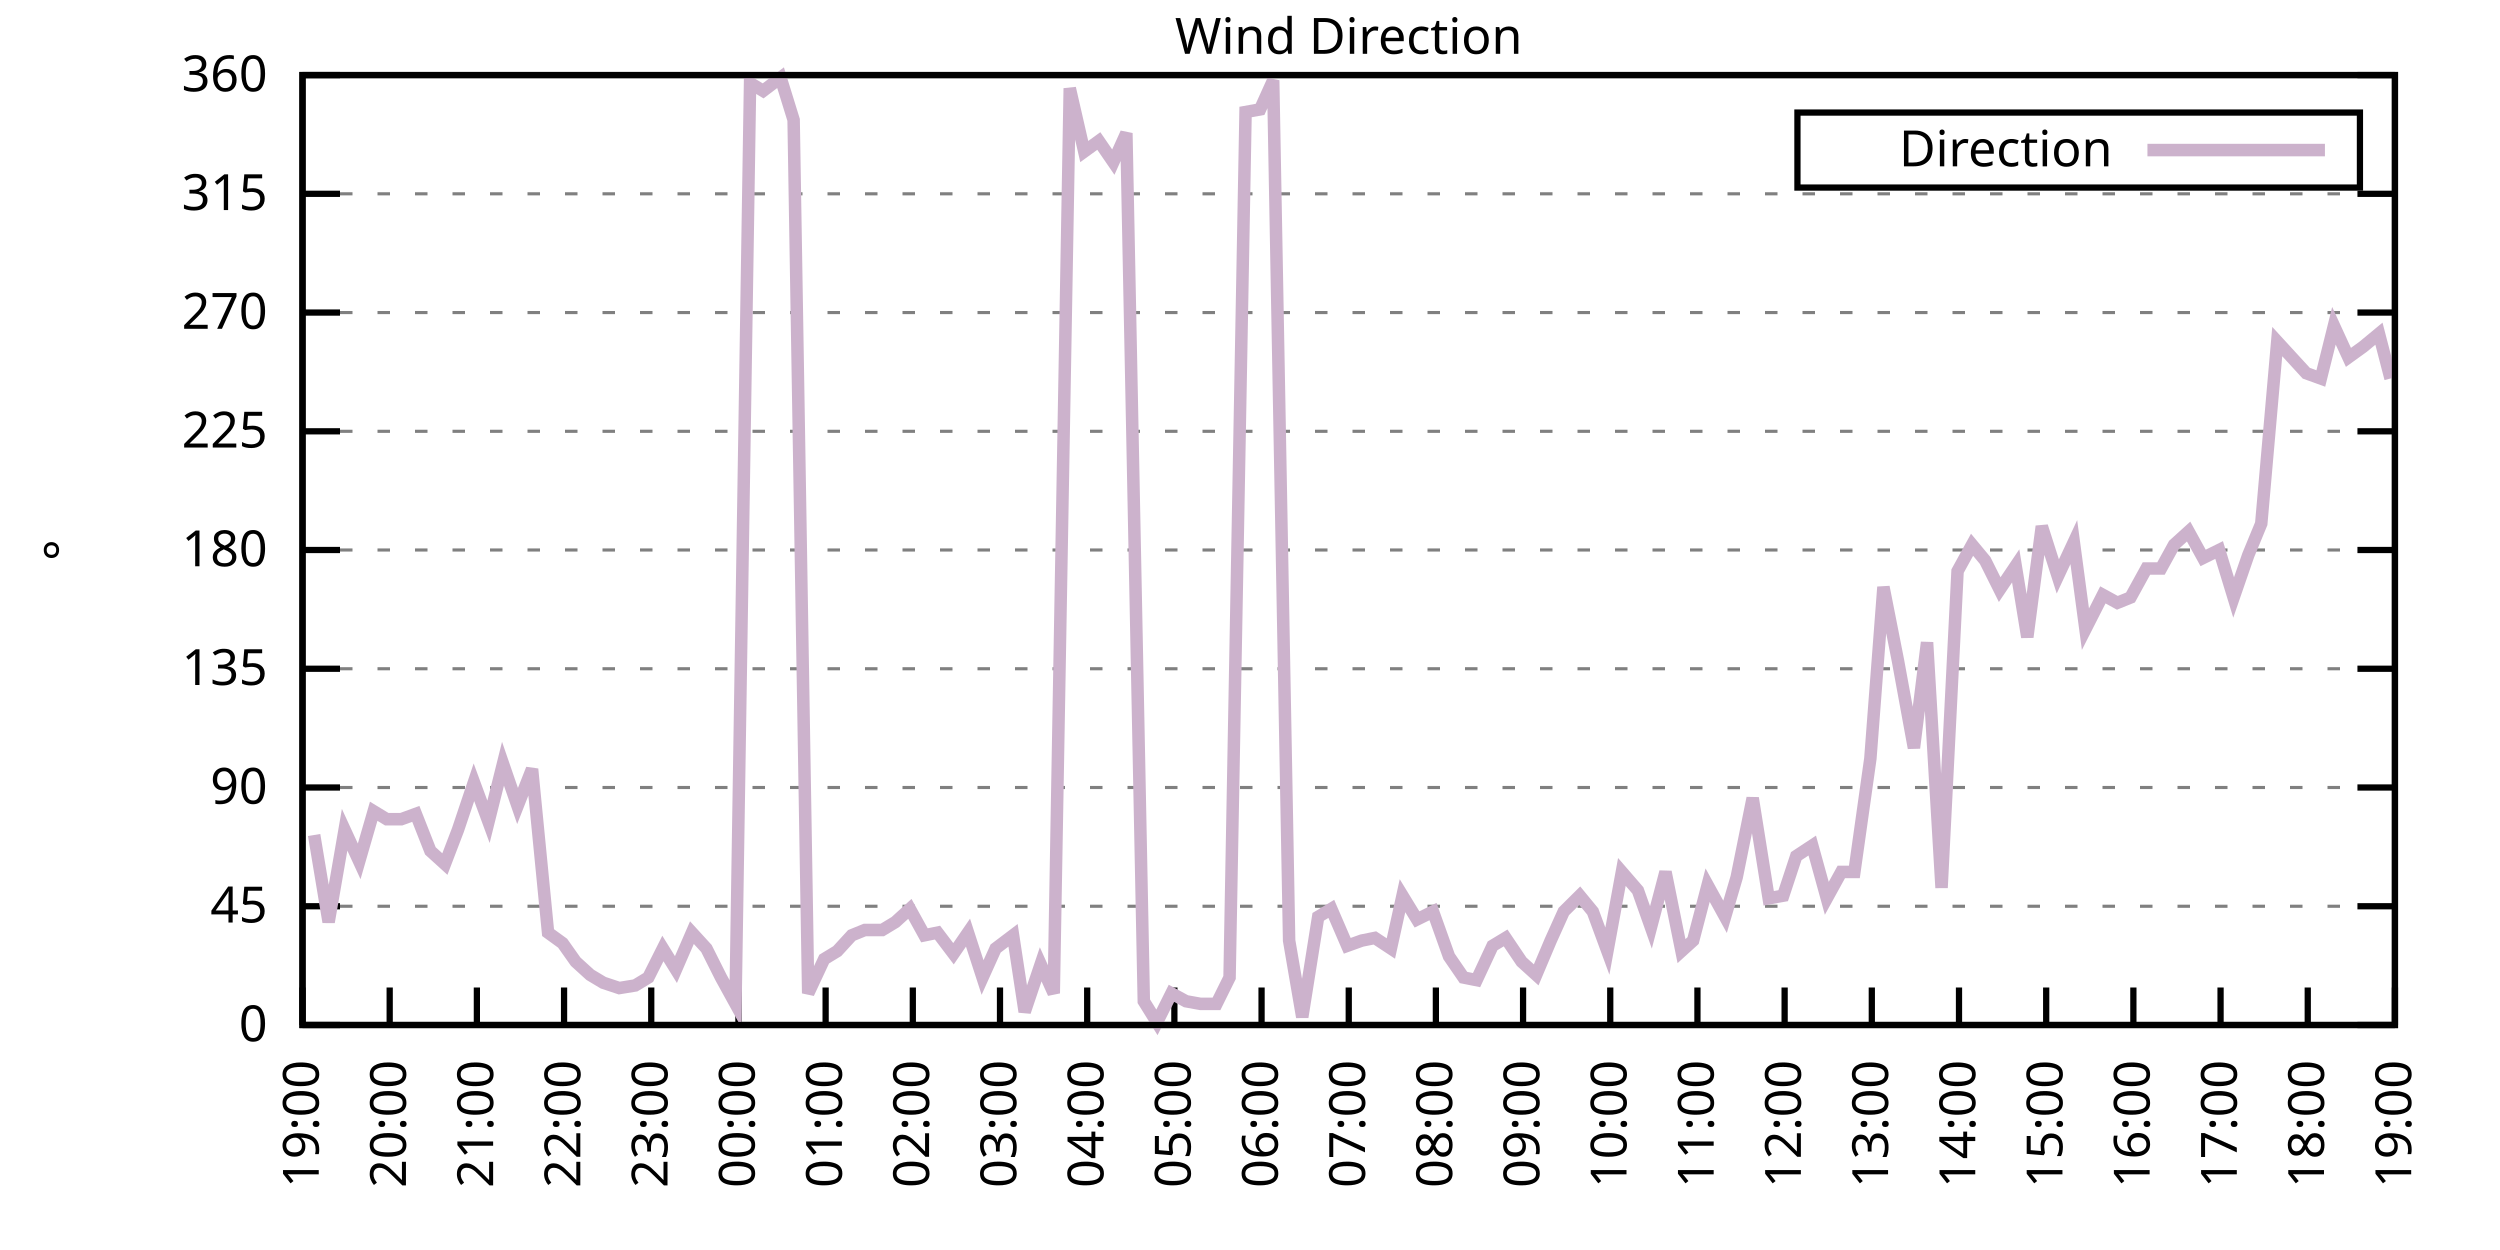
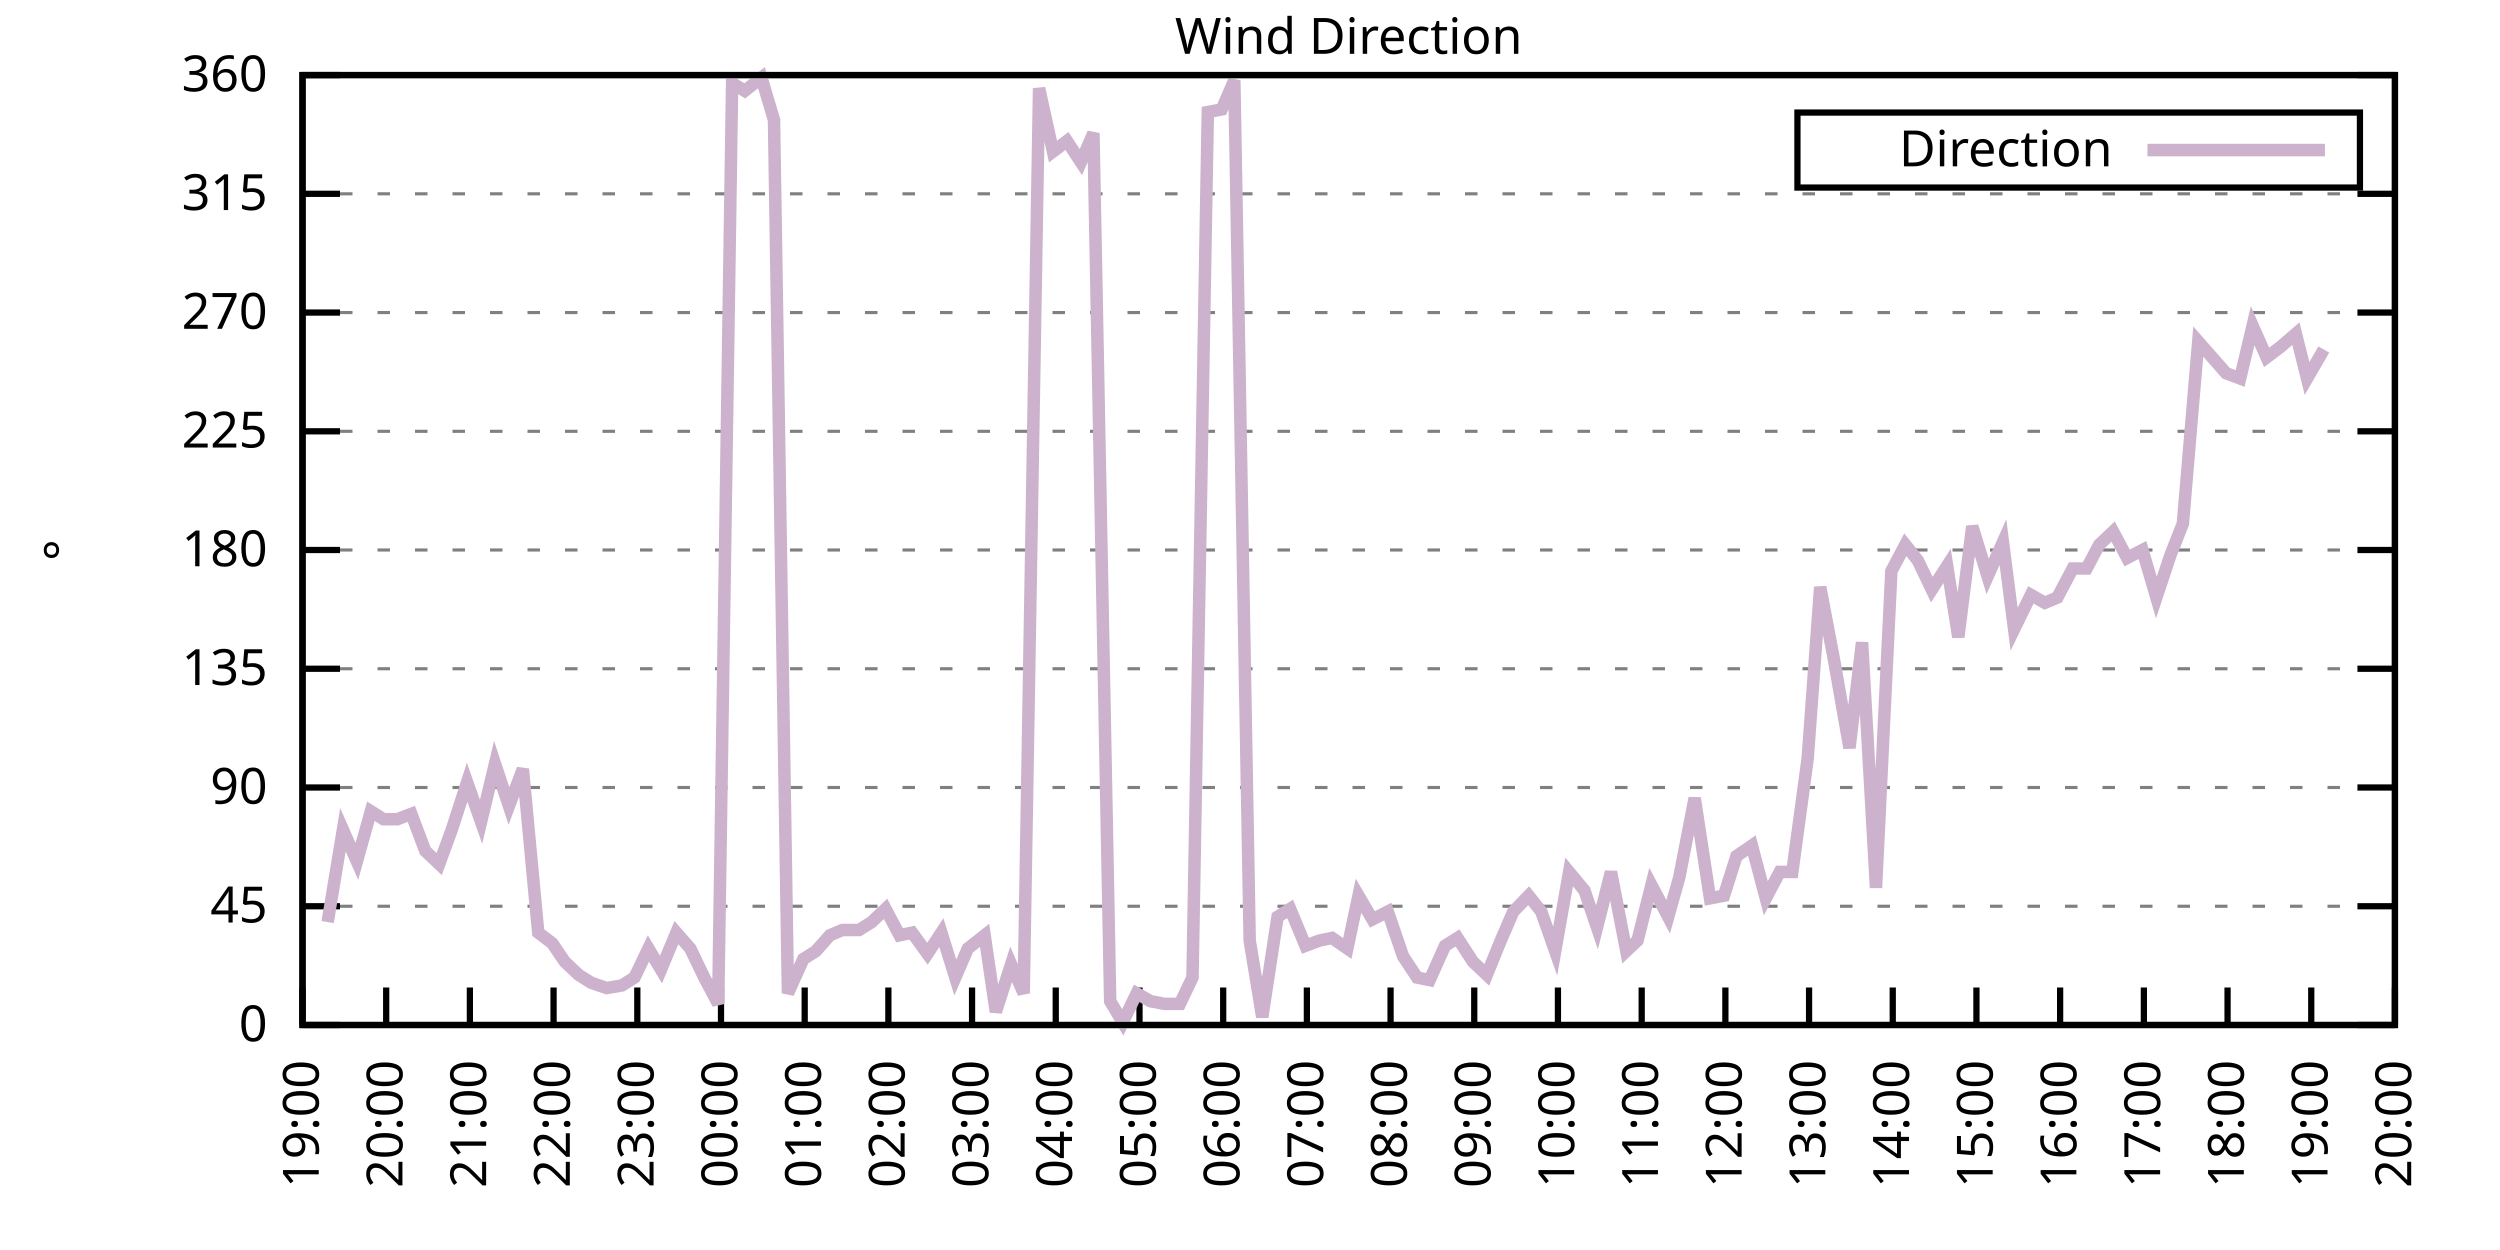
<svg xmlns="http://www.w3.org/2000/svg" xmlns:xlink="http://www.w3.org/1999/xlink" width="400" height="200" viewBox="0 0 400 200">
  <g id="gnuplot_canvas">
    <rect x="0" y="0" width="400" height="200" fill="none" />
    <defs>
      <circle id="gpDot" r="0.5" stroke-width="0.5" stroke="currentColor" />
      <path id="gpPt0" stroke-width="0.333" stroke="currentColor" d="M-1,0 h2 M0,-1 v2" />
      <path id="gpPt1" stroke-width="0.333" stroke="currentColor" d="M-1,-1 L1,1 M1,-1 L-1,1" />
      <path id="gpPt2" stroke-width="0.333" stroke="currentColor" d="M-1,0 L1,0 M0,-1 L0,1 M-1,-1 L1,1 M-1,1 L1,-1" />
      <rect id="gpPt3" stroke-width="0.333" stroke="currentColor" x="-1" y="-1" width="2" height="2" />
      <rect id="gpPt4" stroke-width="0.333" stroke="currentColor" fill="currentColor" x="-1" y="-1" width="2" height="2" />
      <circle id="gpPt5" stroke-width="0.333" stroke="currentColor" cx="0" cy="0" r="1" />
      <use xlink:href="#gpPt5" id="gpPt6" fill="currentColor" stroke="none" />
      <path id="gpPt7" stroke-width="0.333" stroke="currentColor" d="M0,-1.33 L-1.33,0.67 L1.33,0.67 z" />
      <use xlink:href="#gpPt7" id="gpPt8" fill="currentColor" stroke="none" />
      <use xlink:href="#gpPt7" id="gpPt9" stroke="currentColor" transform="rotate(180)" />
      <use xlink:href="#gpPt9" id="gpPt10" fill="currentColor" stroke="none" />
      <use xlink:href="#gpPt3" id="gpPt11" stroke="currentColor" transform="rotate(45)" />
      <use xlink:href="#gpPt11" id="gpPt12" fill="currentColor" stroke="none" />
      <path id="gpPt13" stroke-width="0.333" stroke="currentColor" d="M0,1.330 L1.265,0.411 L0.782,-1.067 L-0.782,-1.076 L-1.265,0.411 z" />
      <use xlink:href="#gpPt13" id="gpPt14" fill="currentColor" stroke="none" />
      <filter id="textbox" filterUnits="objectBoundingBox" x="0" y="0" height="1" width="1">
        <feFlood flood-color="white" flood-opacity="1" result="bgnd" />
        <feComposite in="SourceGraphic" in2="bgnd" operator="atop" />
      </filter>
      <filter id="greybox" filterUnits="objectBoundingBox" x="0" y="0" height="1" width="1">
        <feFlood flood-color="lightgrey" flood-opacity="1" result="grey" />
        <feComposite in="SourceGraphic" in2="grey" operator="atop" />
      </filter>
    </defs>
    <g fill="none" color="white" stroke="currentColor" stroke-width="1.00" stroke-linecap="butt" stroke-linejoin="miter">
</g>
    <g fill="none" color="black" stroke="currentColor" stroke-width="1.00" stroke-linecap="butt" stroke-linejoin="miter">
      <g stroke="none" shape-rendering="crispEdges">
        <polygon fill="rgb(255, 255, 255)" points="48.40,164.00 383.18,164.00 383.18,12.02 48.40,12.02 " />
      </g>
    </g>
    <g fill="none" color="black" stroke="currentColor" stroke-width="1.00" stroke-linecap="butt" stroke-linejoin="miter">
</g>
    <g fill="none" color="black" stroke="black" stroke-width="0.50" stroke-linecap="butt" stroke-linejoin="miter">
</g>
    <g fill="none" color="gray" stroke="currentColor" stroke-width="0.50" stroke-linecap="butt" stroke-linejoin="miter">
      <path stroke="gray" stroke-dasharray="2,4" class="gridline" d="M48.40,164.00 L383.19,164.00  " />
    </g>
    <g fill="none" color="gray" stroke="gray" stroke-width="1.00" stroke-linecap="butt" stroke-linejoin="miter">
</g>
    <g fill="none" color="black" stroke="currentColor" stroke-width="1.00" stroke-linecap="butt" stroke-linejoin="miter">
      <path stroke="black" d="M48.40,164.00 L54.40,164.00 M383.19,164.00 L377.19,164.00  " />
      <g transform="translate(42.80,166.60)" stroke="none" fill="black" font-family="Sans" font-size="8.00" text-anchor="end">
        <text>
          <tspan font-family="Sans"> 0</tspan>
        </text>
      </g>
    </g>
    <g fill="none" color="black" stroke="currentColor" stroke-width="1.00" stroke-linecap="butt" stroke-linejoin="miter">
</g>
    <g fill="none" color="black" stroke="black" stroke-width="0.50" stroke-linecap="butt" stroke-linejoin="miter">
</g>
    <g fill="none" color="gray" stroke="currentColor" stroke-width="0.50" stroke-linecap="butt" stroke-linejoin="miter">
      <path stroke="gray" stroke-dasharray="2,4" class="gridline" d="M48.40,145.00 L383.19,145.00  " />
    </g>
    <g fill="none" color="gray" stroke="gray" stroke-width="1.00" stroke-linecap="butt" stroke-linejoin="miter">
</g>
    <g fill="none" color="black" stroke="currentColor" stroke-width="1.00" stroke-linecap="butt" stroke-linejoin="miter">
      <path stroke="black" d="M48.40,145.00 L54.40,145.00 M383.19,145.00 L377.19,145.00  " />
      <g transform="translate(42.80,147.60)" stroke="none" fill="black" font-family="Sans" font-size="8.00" text-anchor="end">
        <text>
          <tspan font-family="Sans"> 45</tspan>
        </text>
      </g>
    </g>
    <g fill="none" color="black" stroke="currentColor" stroke-width="1.00" stroke-linecap="butt" stroke-linejoin="miter">
</g>
    <g fill="none" color="black" stroke="black" stroke-width="0.50" stroke-linecap="butt" stroke-linejoin="miter">
</g>
    <g fill="none" color="gray" stroke="currentColor" stroke-width="0.50" stroke-linecap="butt" stroke-linejoin="miter">
      <path stroke="gray" stroke-dasharray="2,4" class="gridline" d="M48.40,126.00 L383.19,126.00  " />
    </g>
    <g fill="none" color="gray" stroke="gray" stroke-width="1.00" stroke-linecap="butt" stroke-linejoin="miter">
</g>
    <g fill="none" color="black" stroke="currentColor" stroke-width="1.00" stroke-linecap="butt" stroke-linejoin="miter">
      <path stroke="black" d="M48.40,126.00 L54.40,126.00 M383.19,126.00 L377.19,126.00  " />
      <g transform="translate(42.80,128.60)" stroke="none" fill="black" font-family="Sans" font-size="8.00" text-anchor="end">
        <text>
          <tspan font-family="Sans"> 90</tspan>
        </text>
      </g>
    </g>
    <g fill="none" color="black" stroke="currentColor" stroke-width="1.00" stroke-linecap="butt" stroke-linejoin="miter">
</g>
    <g fill="none" color="black" stroke="black" stroke-width="0.50" stroke-linecap="butt" stroke-linejoin="miter">
</g>
    <g fill="none" color="gray" stroke="currentColor" stroke-width="0.50" stroke-linecap="butt" stroke-linejoin="miter">
      <path stroke="gray" stroke-dasharray="2,4" class="gridline" d="M48.40,107.00 L383.19,107.00  " />
    </g>
    <g fill="none" color="gray" stroke="gray" stroke-width="1.00" stroke-linecap="butt" stroke-linejoin="miter">
</g>
    <g fill="none" color="black" stroke="currentColor" stroke-width="1.00" stroke-linecap="butt" stroke-linejoin="miter">
      <path stroke="black" d="M48.40,107.00 L54.40,107.00 M383.19,107.00 L377.19,107.00  " />
      <g transform="translate(42.80,109.60)" stroke="none" fill="black" font-family="Sans" font-size="8.00" text-anchor="end">
        <text>
          <tspan font-family="Sans"> 135</tspan>
        </text>
      </g>
    </g>
    <g fill="none" color="black" stroke="currentColor" stroke-width="1.00" stroke-linecap="butt" stroke-linejoin="miter">
</g>
    <g fill="none" color="black" stroke="black" stroke-width="0.50" stroke-linecap="butt" stroke-linejoin="miter">
</g>
    <g fill="none" color="gray" stroke="currentColor" stroke-width="0.50" stroke-linecap="butt" stroke-linejoin="miter">
      <path stroke="gray" stroke-dasharray="2,4" class="gridline" d="M48.40,88.00 L383.19,88.00  " />
    </g>
    <g fill="none" color="gray" stroke="gray" stroke-width="1.00" stroke-linecap="butt" stroke-linejoin="miter">
</g>
    <g fill="none" color="black" stroke="currentColor" stroke-width="1.00" stroke-linecap="butt" stroke-linejoin="miter">
      <path stroke="black" d="M48.40,88.00 L54.40,88.00 M383.19,88.00 L377.19,88.00  " />
      <g transform="translate(42.80,90.60)" stroke="none" fill="black" font-family="Sans" font-size="8.00" text-anchor="end">
        <text>
          <tspan font-family="Sans"> 180</tspan>
        </text>
      </g>
    </g>
    <g fill="none" color="black" stroke="currentColor" stroke-width="1.00" stroke-linecap="butt" stroke-linejoin="miter">
</g>
    <g fill="none" color="black" stroke="black" stroke-width="0.50" stroke-linecap="butt" stroke-linejoin="miter">
</g>
    <g fill="none" color="gray" stroke="currentColor" stroke-width="0.50" stroke-linecap="butt" stroke-linejoin="miter">
      <path stroke="gray" stroke-dasharray="2,4" class="gridline" d="M48.40,69.01 L383.19,69.01  " />
    </g>
    <g fill="none" color="gray" stroke="gray" stroke-width="1.00" stroke-linecap="butt" stroke-linejoin="miter">
</g>
    <g fill="none" color="black" stroke="currentColor" stroke-width="1.00" stroke-linecap="butt" stroke-linejoin="miter">
      <path stroke="black" d="M48.40,69.01 L54.40,69.01 M383.19,69.01 L377.19,69.01  " />
      <g transform="translate(42.80,71.61)" stroke="none" fill="black" font-family="Sans" font-size="8.00" text-anchor="end">
        <text>
          <tspan font-family="Sans"> 225</tspan>
        </text>
      </g>
    </g>
    <g fill="none" color="black" stroke="currentColor" stroke-width="1.00" stroke-linecap="butt" stroke-linejoin="miter">
</g>
    <g fill="none" color="black" stroke="black" stroke-width="0.50" stroke-linecap="butt" stroke-linejoin="miter">
</g>
    <g fill="none" color="gray" stroke="currentColor" stroke-width="0.50" stroke-linecap="butt" stroke-linejoin="miter">
      <path stroke="gray" stroke-dasharray="2,4" class="gridline" d="M48.40,50.01 L383.19,50.01  " />
    </g>
    <g fill="none" color="gray" stroke="gray" stroke-width="1.00" stroke-linecap="butt" stroke-linejoin="miter">
</g>
    <g fill="none" color="black" stroke="currentColor" stroke-width="1.00" stroke-linecap="butt" stroke-linejoin="miter">
      <path stroke="black" d="M48.40,50.01 L54.40,50.01 M383.19,50.01 L377.19,50.01  " />
      <g transform="translate(42.80,52.61)" stroke="none" fill="black" font-family="Sans" font-size="8.00" text-anchor="end">
        <text>
          <tspan font-family="Sans"> 270</tspan>
        </text>
      </g>
    </g>
    <g fill="none" color="black" stroke="currentColor" stroke-width="1.00" stroke-linecap="butt" stroke-linejoin="miter">
</g>
    <g fill="none" color="black" stroke="black" stroke-width="0.50" stroke-linecap="butt" stroke-linejoin="miter">
</g>
    <g fill="none" color="gray" stroke="currentColor" stroke-width="0.50" stroke-linecap="butt" stroke-linejoin="miter">
      <path stroke="gray" stroke-dasharray="2,4" class="gridline" d="M48.40,31.01 L383.19,31.01  " />
    </g>
    <g fill="none" color="gray" stroke="gray" stroke-width="1.00" stroke-linecap="butt" stroke-linejoin="miter">
</g>
    <g fill="none" color="black" stroke="currentColor" stroke-width="1.00" stroke-linecap="butt" stroke-linejoin="miter">
      <path stroke="black" d="M48.40,31.01 L54.40,31.01 M383.19,31.01 L377.19,31.01  " />
      <g transform="translate(42.80,33.61)" stroke="none" fill="black" font-family="Sans" font-size="8.00" text-anchor="end">
        <text>
          <tspan font-family="Sans"> 315</tspan>
        </text>
      </g>
    </g>
    <g fill="none" color="black" stroke="currentColor" stroke-width="1.00" stroke-linecap="butt" stroke-linejoin="miter">
</g>
    <g fill="none" color="black" stroke="black" stroke-width="0.50" stroke-linecap="butt" stroke-linejoin="miter">
</g>
    <g fill="none" color="gray" stroke="currentColor" stroke-width="0.50" stroke-linecap="butt" stroke-linejoin="miter">
      <path stroke="gray" stroke-dasharray="2,4" class="gridline" d="M48.40,12.01 L383.19,12.01  " />
    </g>
    <g fill="none" color="gray" stroke="gray" stroke-width="1.00" stroke-linecap="butt" stroke-linejoin="miter">
</g>
    <g fill="none" color="black" stroke="currentColor" stroke-width="1.00" stroke-linecap="butt" stroke-linejoin="miter">
      <path stroke="black" d="M48.40,12.01 L54.40,12.01 M383.19,12.01 L377.19,12.01  " />
      <g transform="translate(42.80,14.61)" stroke="none" fill="black" font-family="Sans" font-size="8.00" text-anchor="end">
        <text>
          <tspan font-family="Sans"> 360</tspan>
        </text>
      </g>
    </g>
    <g fill="none" color="black" stroke="currentColor" stroke-width="1.00" stroke-linecap="butt" stroke-linejoin="miter">
      <path stroke="black" d="M48.40,164.00 L48.40,158.00  " />
      <g transform="translate(51.00,169.60) rotate(270.00)" stroke="none" fill="black" font-family="Sans" font-size="8.00" text-anchor="end">
        <text>
          <tspan font-family="Sans">19:00</tspan>
        </text>
      </g>
    </g>
    <g fill="none" color="black" stroke="currentColor" stroke-width="1.00" stroke-linecap="butt" stroke-linejoin="miter">
-       <path stroke="black" d="M62.35,164.00 L62.35,158.00  " />
-       <g transform="translate(64.95,169.60) rotate(270.00)" stroke="none" fill="black" font-family="Sans" font-size="8.00" text-anchor="end">
+       <path stroke="black" d="M61.79,164.00 L61.79,158.00  " />
+       <g transform="translate(64.39,169.60) rotate(270.00)" stroke="none" fill="black" font-family="Sans" font-size="8.00" text-anchor="end">
        <text>
          <tspan font-family="Sans">20:00</tspan>
        </text>
      </g>
    </g>
    <g fill="none" color="black" stroke="currentColor" stroke-width="1.00" stroke-linecap="butt" stroke-linejoin="miter">
-       <path stroke="black" d="M76.30,164.00 L76.30,158.00  " />
-       <g transform="translate(78.90,169.60) rotate(270.00)" stroke="none" fill="black" font-family="Sans" font-size="8.00" text-anchor="end">
+       <path stroke="black" d="M75.18,164.00 L75.18,158.00  " />
+       <g transform="translate(77.78,169.60) rotate(270.00)" stroke="none" fill="black" font-family="Sans" font-size="8.00" text-anchor="end">
        <text>
          <tspan font-family="Sans">21:00</tspan>
        </text>
      </g>
    </g>
    <g fill="none" color="black" stroke="currentColor" stroke-width="1.00" stroke-linecap="butt" stroke-linejoin="miter">
-       <path stroke="black" d="M90.25,164.00 L90.25,158.00  " />
-       <g transform="translate(92.85,169.60) rotate(270.00)" stroke="none" fill="black" font-family="Sans" font-size="8.00" text-anchor="end">
+       <path stroke="black" d="M88.57,164.00 L88.57,158.00  " />
+       <g transform="translate(91.17,169.60) rotate(270.00)" stroke="none" fill="black" font-family="Sans" font-size="8.00" text-anchor="end">
        <text>
          <tspan font-family="Sans">22:00</tspan>
        </text>
      </g>
    </g>
    <g fill="none" color="black" stroke="currentColor" stroke-width="1.00" stroke-linecap="butt" stroke-linejoin="miter">
-       <path stroke="black" d="M104.20,164.00 L104.20,158.00  " />
-       <g transform="translate(106.80,169.60) rotate(270.00)" stroke="none" fill="black" font-family="Sans" font-size="8.00" text-anchor="end">
+       <path stroke="black" d="M101.97,164.00 L101.97,158.00  " />
+       <g transform="translate(104.57,169.60) rotate(270.00)" stroke="none" fill="black" font-family="Sans" font-size="8.00" text-anchor="end">
        <text>
          <tspan font-family="Sans">23:00</tspan>
        </text>
      </g>
    </g>
    <g fill="none" color="black" stroke="currentColor" stroke-width="1.00" stroke-linecap="butt" stroke-linejoin="miter">
-       <path stroke="black" d="M118.15,164.00 L118.15,158.00  " />
-       <g transform="translate(120.75,169.60) rotate(270.00)" stroke="none" fill="black" font-family="Sans" font-size="8.00" text-anchor="end">
+       <path stroke="black" d="M115.36,164.00 L115.36,158.00  " />
+       <g transform="translate(117.96,169.60) rotate(270.00)" stroke="none" fill="black" font-family="Sans" font-size="8.00" text-anchor="end">
        <text>
          <tspan font-family="Sans">00:00</tspan>
        </text>
      </g>
    </g>
    <g fill="none" color="black" stroke="currentColor" stroke-width="1.00" stroke-linecap="butt" stroke-linejoin="miter">
-       <path stroke="black" d="M132.10,164.00 L132.10,158.00  " />
-       <g transform="translate(134.70,169.60) rotate(270.00)" stroke="none" fill="black" font-family="Sans" font-size="8.00" text-anchor="end">
+       <path stroke="black" d="M128.75,164.00 L128.75,158.00  " />
+       <g transform="translate(131.35,169.60) rotate(270.00)" stroke="none" fill="black" font-family="Sans" font-size="8.00" text-anchor="end">
        <text>
          <tspan font-family="Sans">01:00</tspan>
        </text>
      </g>
    </g>
    <g fill="none" color="black" stroke="currentColor" stroke-width="1.00" stroke-linecap="butt" stroke-linejoin="miter">
-       <path stroke="black" d="M146.05,164.00 L146.05,158.00  " />
-       <g transform="translate(148.65,169.60) rotate(270.00)" stroke="none" fill="black" font-family="Sans" font-size="8.00" text-anchor="end">
+       <path stroke="black" d="M142.14,164.00 L142.14,158.00  " />
+       <g transform="translate(144.74,169.60) rotate(270.00)" stroke="none" fill="black" font-family="Sans" font-size="8.00" text-anchor="end">
        <text>
          <tspan font-family="Sans">02:00</tspan>
        </text>
      </g>
    </g>
    <g fill="none" color="black" stroke="currentColor" stroke-width="1.00" stroke-linecap="butt" stroke-linejoin="miter">
-       <path stroke="black" d="M160.00,164.00 L160.00,158.00  " />
-       <g transform="translate(162.60,169.60) rotate(270.00)" stroke="none" fill="black" font-family="Sans" font-size="8.00" text-anchor="end">
+       <path stroke="black" d="M155.53,164.00 L155.53,158.00  " />
+       <g transform="translate(158.13,169.60) rotate(270.00)" stroke="none" fill="black" font-family="Sans" font-size="8.00" text-anchor="end">
        <text>
          <tspan font-family="Sans">03:00</tspan>
        </text>
      </g>
    </g>
    <g fill="none" color="black" stroke="currentColor" stroke-width="1.00" stroke-linecap="butt" stroke-linejoin="miter">
-       <path stroke="black" d="M173.95,164.00 L173.95,158.00  " />
-       <g transform="translate(176.55,169.60) rotate(270.00)" stroke="none" fill="black" font-family="Sans" font-size="8.00" text-anchor="end">
+       <path stroke="black" d="M168.92,164.00 L168.92,158.00  " />
+       <g transform="translate(171.52,169.60) rotate(270.00)" stroke="none" fill="black" font-family="Sans" font-size="8.00" text-anchor="end">
        <text>
          <tspan font-family="Sans">04:00</tspan>
        </text>
      </g>
    </g>
    <g fill="none" color="black" stroke="currentColor" stroke-width="1.00" stroke-linecap="butt" stroke-linejoin="miter">
-       <path stroke="black" d="M187.90,164.00 L187.90,158.00  " />
-       <g transform="translate(190.50,169.60) rotate(270.00)" stroke="none" fill="black" font-family="Sans" font-size="8.00" text-anchor="end">
+       <path stroke="black" d="M182.32,164.00 L182.32,158.00  " />
+       <g transform="translate(184.92,169.60) rotate(270.00)" stroke="none" fill="black" font-family="Sans" font-size="8.00" text-anchor="end">
        <text>
          <tspan font-family="Sans">05:00</tspan>
        </text>
      </g>
    </g>
    <g fill="none" color="black" stroke="currentColor" stroke-width="1.00" stroke-linecap="butt" stroke-linejoin="miter">
-       <path stroke="black" d="M201.85,164.00 L201.85,158.00  " />
-       <g transform="translate(204.45,169.60) rotate(270.00)" stroke="none" fill="black" font-family="Sans" font-size="8.00" text-anchor="end">
+       <path stroke="black" d="M195.71,164.00 L195.71,158.00  " />
+       <g transform="translate(198.31,169.60) rotate(270.00)" stroke="none" fill="black" font-family="Sans" font-size="8.00" text-anchor="end">
        <text>
          <tspan font-family="Sans">06:00</tspan>
        </text>
      </g>
    </g>
    <g fill="none" color="black" stroke="currentColor" stroke-width="1.00" stroke-linecap="butt" stroke-linejoin="miter">
-       <path stroke="black" d="M215.80,164.00 L215.80,158.00  " />
-       <g transform="translate(218.40,169.60) rotate(270.00)" stroke="none" fill="black" font-family="Sans" font-size="8.00" text-anchor="end">
+       <path stroke="black" d="M209.10,164.00 L209.10,158.00  " />
+       <g transform="translate(211.70,169.60) rotate(270.00)" stroke="none" fill="black" font-family="Sans" font-size="8.00" text-anchor="end">
        <text>
          <tspan font-family="Sans">07:00</tspan>
        </text>
      </g>
    </g>
    <g fill="none" color="black" stroke="currentColor" stroke-width="1.00" stroke-linecap="butt" stroke-linejoin="miter">
-       <path stroke="black" d="M229.74,164.00 L229.74,158.00  " />
-       <g transform="translate(232.34,169.60) rotate(270.00)" stroke="none" fill="black" font-family="Sans" font-size="8.00" text-anchor="end">
+       <path stroke="black" d="M222.49,164.00 L222.49,158.00  " />
+       <g transform="translate(225.09,169.60) rotate(270.00)" stroke="none" fill="black" font-family="Sans" font-size="8.00" text-anchor="end">
        <text>
          <tspan font-family="Sans">08:00</tspan>
        </text>
      </g>
    </g>
    <g fill="none" color="black" stroke="currentColor" stroke-width="1.00" stroke-linecap="butt" stroke-linejoin="miter">
-       <path stroke="black" d="M243.69,164.00 L243.69,158.00  " />
-       <g transform="translate(246.29,169.60) rotate(270.00)" stroke="none" fill="black" font-family="Sans" font-size="8.00" text-anchor="end">
+       <path stroke="black" d="M235.88,164.00 L235.88,158.00  " />
+       <g transform="translate(238.48,169.60) rotate(270.00)" stroke="none" fill="black" font-family="Sans" font-size="8.00" text-anchor="end">
        <text>
          <tspan font-family="Sans">09:00</tspan>
        </text>
      </g>
    </g>
    <g fill="none" color="black" stroke="currentColor" stroke-width="1.00" stroke-linecap="butt" stroke-linejoin="miter">
-       <path stroke="black" d="M257.64,164.00 L257.64,158.00  " />
-       <g transform="translate(260.24,169.60) rotate(270.00)" stroke="none" fill="black" font-family="Sans" font-size="8.00" text-anchor="end">
+       <path stroke="black" d="M249.27,164.00 L249.27,158.00  " />
+       <g transform="translate(251.87,169.60) rotate(270.00)" stroke="none" fill="black" font-family="Sans" font-size="8.00" text-anchor="end">
        <text>
          <tspan font-family="Sans">10:00</tspan>
        </text>
      </g>
    </g>
    <g fill="none" color="black" stroke="currentColor" stroke-width="1.00" stroke-linecap="butt" stroke-linejoin="miter">
-       <path stroke="black" d="M271.59,164.00 L271.59,158.00  " />
-       <g transform="translate(274.19,169.60) rotate(270.00)" stroke="none" fill="black" font-family="Sans" font-size="8.00" text-anchor="end">
+       <path stroke="black" d="M262.67,164.00 L262.67,158.00  " />
+       <g transform="translate(265.27,169.60) rotate(270.00)" stroke="none" fill="black" font-family="Sans" font-size="8.00" text-anchor="end">
        <text>
          <tspan font-family="Sans">11:00</tspan>
        </text>
      </g>
    </g>
    <g fill="none" color="black" stroke="currentColor" stroke-width="1.00" stroke-linecap="butt" stroke-linejoin="miter">
-       <path stroke="black" d="M285.54,164.00 L285.54,158.00  " />
-       <g transform="translate(288.14,169.60) rotate(270.00)" stroke="none" fill="black" font-family="Sans" font-size="8.00" text-anchor="end">
+       <path stroke="black" d="M276.06,164.00 L276.06,158.00  " />
+       <g transform="translate(278.66,169.60) rotate(270.00)" stroke="none" fill="black" font-family="Sans" font-size="8.00" text-anchor="end">
        <text>
          <tspan font-family="Sans">12:00</tspan>
        </text>
      </g>
    </g>
    <g fill="none" color="black" stroke="currentColor" stroke-width="1.00" stroke-linecap="butt" stroke-linejoin="miter">
-       <path stroke="black" d="M299.49,164.00 L299.49,158.00  " />
-       <g transform="translate(302.09,169.60) rotate(270.00)" stroke="none" fill="black" font-family="Sans" font-size="8.00" text-anchor="end">
+       <path stroke="black" d="M289.45,164.00 L289.45,158.00  " />
+       <g transform="translate(292.05,169.60) rotate(270.00)" stroke="none" fill="black" font-family="Sans" font-size="8.00" text-anchor="end">
        <text>
          <tspan font-family="Sans">13:00</tspan>
        </text>
      </g>
    </g>
    <g fill="none" color="black" stroke="currentColor" stroke-width="1.00" stroke-linecap="butt" stroke-linejoin="miter">
-       <path stroke="black" d="M313.44,164.00 L313.44,158.00  " />
-       <g transform="translate(316.04,169.60) rotate(270.00)" stroke="none" fill="black" font-family="Sans" font-size="8.00" text-anchor="end">
+       <path stroke="black" d="M302.84,164.00 L302.84,158.00  " />
+       <g transform="translate(305.44,169.60) rotate(270.00)" stroke="none" fill="black" font-family="Sans" font-size="8.00" text-anchor="end">
        <text>
          <tspan font-family="Sans">14:00</tspan>
        </text>
      </g>
    </g>
    <g fill="none" color="black" stroke="currentColor" stroke-width="1.00" stroke-linecap="butt" stroke-linejoin="miter">
-       <path stroke="black" d="M327.39,164.00 L327.39,158.00  " />
-       <g transform="translate(329.99,169.60) rotate(270.00)" stroke="none" fill="black" font-family="Sans" font-size="8.00" text-anchor="end">
+       <path stroke="black" d="M316.23,164.00 L316.23,158.00  " />
+       <g transform="translate(318.83,169.60) rotate(270.00)" stroke="none" fill="black" font-family="Sans" font-size="8.00" text-anchor="end">
        <text>
          <tspan font-family="Sans">15:00</tspan>
        </text>
      </g>
    </g>
    <g fill="none" color="black" stroke="currentColor" stroke-width="1.00" stroke-linecap="butt" stroke-linejoin="miter">
-       <path stroke="black" d="M341.34,164.00 L341.34,158.00  " />
-       <g transform="translate(343.94,169.60) rotate(270.00)" stroke="none" fill="black" font-family="Sans" font-size="8.00" text-anchor="end">
+       <path stroke="black" d="M329.62,164.00 L329.62,158.00  " />
+       <g transform="translate(332.22,169.60) rotate(270.00)" stroke="none" fill="black" font-family="Sans" font-size="8.00" text-anchor="end">
        <text>
          <tspan font-family="Sans">16:00</tspan>
        </text>
      </g>
    </g>
    <g fill="none" color="black" stroke="currentColor" stroke-width="1.00" stroke-linecap="butt" stroke-linejoin="miter">
-       <path stroke="black" d="M355.29,164.00 L355.29,158.00  " />
-       <g transform="translate(357.89,169.60) rotate(270.00)" stroke="none" fill="black" font-family="Sans" font-size="8.00" text-anchor="end">
+       <path stroke="black" d="M343.02,164.00 L343.02,158.00  " />
+       <g transform="translate(345.62,169.60) rotate(270.00)" stroke="none" fill="black" font-family="Sans" font-size="8.00" text-anchor="end">
        <text>
          <tspan font-family="Sans">17:00</tspan>
        </text>
      </g>
    </g>
    <g fill="none" color="black" stroke="currentColor" stroke-width="1.00" stroke-linecap="butt" stroke-linejoin="miter">
-       <path stroke="black" d="M369.24,164.00 L369.24,158.00  " />
-       <g transform="translate(371.84,169.60) rotate(270.00)" stroke="none" fill="black" font-family="Sans" font-size="8.00" text-anchor="end">
+       <path stroke="black" d="M356.41,164.00 L356.41,158.00  " />
+       <g transform="translate(359.01,169.60) rotate(270.00)" stroke="none" fill="black" font-family="Sans" font-size="8.00" text-anchor="end">
        <text>
          <tspan font-family="Sans">18:00</tspan>
+         </text>
+       </g>
+     </g>
+     <g fill="none" color="black" stroke="currentColor" stroke-width="1.00" stroke-linecap="butt" stroke-linejoin="miter">
+       <path stroke="black" d="M369.80,164.00 L369.80,158.00  " />
+       <g transform="translate(372.40,169.60) rotate(270.00)" stroke="none" fill="black" font-family="Sans" font-size="8.00" text-anchor="end">
+         <text>
+           <tspan font-family="Sans">19:00</tspan>
        </text>
      </g>
    </g>
    <g fill="none" color="black" stroke="currentColor" stroke-width="1.00" stroke-linecap="butt" stroke-linejoin="miter">
      <path stroke="black" d="M383.19,164.00 L383.19,158.00  " />
      <g transform="translate(385.79,169.60) rotate(270.00)" stroke="none" fill="black" font-family="Sans" font-size="8.00" text-anchor="end">
        <text>
-           <tspan font-family="Sans">19:00</tspan>
+           <tspan font-family="Sans">20:00</tspan>
        </text>
      </g>
    </g>
    <g fill="none" color="black" stroke="currentColor" stroke-width="1.00" stroke-linecap="butt" stroke-linejoin="miter">
</g>
    <g fill="none" color="black" stroke="currentColor" stroke-width="1.00" stroke-linecap="butt" stroke-linejoin="miter">
      <path stroke="black" d="M48.40,12.01 L48.40,164.00 L383.19,164.00 L383.19,12.01 L48.40,12.01 Z  " />
    </g>
    <g fill="none" color="black" stroke="currentColor" stroke-width="1.00" stroke-linecap="butt" stroke-linejoin="miter">
</g>
    <g fill="none" color="black" stroke="currentColor" stroke-width="1.00" stroke-linecap="butt" stroke-linejoin="miter">
      <path stroke="black" d="M287.59,30.01 L287.59,18.01 L377.59,18.01 L377.59,30.01 L287.59,30.01 Z  " />
    </g>
    <g id="Wind_direction_plot_1">
      <g fill="none" color="white" stroke="black" stroke-width="2.00" stroke-linecap="butt" stroke-linejoin="miter">
</g>
      <g fill="none" color="black" stroke="currentColor" stroke-width="2.00" stroke-linecap="butt" stroke-linejoin="miter">
        <g transform="translate(337.99,26.61)" stroke="none" fill="black" font-family="Sans" font-size="8.00" text-anchor="end">
          <text>
            <tspan font-family="Sans">Direction</tspan>
          </text>
        </g>
      </g>
      <g fill="none" color="black" stroke="currentColor" stroke-width="2.00" stroke-linecap="butt" stroke-linejoin="miter">
-         <path stroke="rgb(204, 178, 204)" d="M343.59,24.01 L371.99,24.01 M50.26,133.60 L52.58,147.53 L55.14,132.76 L57.47,137.82 L59.79,129.80 L61.88,131.07   L64.21,131.07 L66.53,130.22 L68.86,136.14 L71.18,138.25 L73.28,132.76 L75.83,125.16 L78.16,131.49 L80.48,122.20   L82.81,128.96 L85.13,123.05 L87.69,149.22 L90.02,150.91 L92.11,153.87 L94.43,155.98 L96.53,157.24 L99.08,158.09   L101.64,157.67 L103.73,156.40 L106.06,151.76 L108.15,155.13 L110.71,149.22 L113.03,151.76 L115.36,156.40 L117.68,160.62   L120.01,13.28 L122.10,14.54 L124.89,12.43 L126.98,19.19 L129.31,158.93 L131.87,153.45 L133.96,152.18 L136.28,149.65   L138.37,148.80 L141.16,148.80 L143.26,147.53 L145.58,145.42 L147.91,149.65 L150.00,149.22 L152.56,152.60 L154.88,149.22   L157.21,156.40 L159.30,151.76 L162.09,149.65 L163.95,161.89 L166.51,154.29 L168.60,158.93 L171.16,14.12 L173.48,24.25   L175.81,22.56 L178.13,25.94 L180.22,21.30 L183.01,160.20 L185.11,163.58 L187.43,158.93 L189.76,160.20 L192.08,160.62   L194.64,160.62 L196.73,156.40 L199.29,17.92 L201.61,17.50 L203.71,12.85 L206.26,150.49 L208.36,162.73 L210.91,146.69   L213.01,145.42 L215.56,151.33 L217.89,150.49 L219.98,150.07 L222.54,151.76 L224.40,143.31 L226.72,147.11 L229.28,145.85   L231.84,153.02 L234.16,156.40 L236.25,156.82 L238.81,151.33 L240.90,150.07 L243.46,153.87 L245.79,155.98 L248.11,150.49   L250.20,145.85 L252.76,143.31 L254.85,145.85 L257.18,152.18 L259.50,139.51 L262.06,142.47 L264.15,148.38 L266.48,139.51   L269.04,152.18 L270.90,150.49 L273.22,141.62 L276.01,146.69 L277.87,140.36 L280.43,127.69 L282.99,143.73 L285.31,143.31   L287.40,136.98 L289.96,135.29 L292.29,143.73 L294.61,139.51 L296.70,139.51 L299.26,121.36 L301.35,93.92 L303.68,105.74   L306.23,119.67 L308.33,102.78 L310.65,142.05 L313.21,91.38 L315.53,87.16 L317.63,89.69 L319.95,94.34 L322.51,90.54   L324.37,101.94 L326.69,84.21 L329.25,92.23 L331.81,86.74 L333.67,100.67 L336.46,95.18 L338.78,96.45 L340.88,95.60   L343.43,90.96 L345.76,90.96 L347.85,87.16 L350.18,85.05 L352.50,89.27 L355.06,88.00 L357.38,95.60 L359.71,88.85   L361.80,83.78 L364.36,54.65 L366.68,57.18 L369.01,59.72 L371.33,60.56 L373.43,52.12 L375.75,57.18 L378.08,55.50   L380.63,53.39 L382.49,60.56  " />
+         <path stroke="rgb(204, 178, 204)" d="M343.59,24.01 L371.99,24.01 M52.42,147.53 L54.87,132.76 L57.10,137.82 L59.34,129.80 L61.35,131.07 L63.58,131.07   L65.81,130.22 L68.04,136.14 L70.27,138.25 L72.28,132.76 L74.74,125.16 L76.97,131.49 L79.20,122.20 L81.43,128.96   L83.66,123.05 L86.12,149.22 L88.35,150.91 L90.36,153.87 L92.59,155.98 L94.60,157.24 L97.06,158.09 L99.51,157.67   L101.52,156.40 L103.75,151.76 L105.76,155.13 L108.22,149.22 L110.45,151.76 L112.68,156.40 L114.91,160.62 L117.14,13.28   L119.15,14.54 L121.83,12.43 L123.84,19.19 L126.07,158.93 L128.53,153.45 L130.54,152.18 L132.77,149.65 L134.78,148.80   L137.45,148.80 L139.46,147.53 L141.69,145.42 L143.93,149.65 L145.94,149.22 L148.39,152.60 L150.62,149.22 L152.85,156.40   L154.86,151.76 L157.54,149.65 L159.33,161.89 L161.78,154.29 L163.79,158.93 L166.25,14.12 L168.48,24.25 L170.71,22.56   L172.94,25.94 L174.95,21.30 L177.63,160.20 L179.64,163.58 L181.87,158.93 L184.10,160.20 L186.33,160.62 L188.79,160.62   L190.80,156.40 L193.25,17.92 L195.48,17.50 L197.49,12.85 L199.95,150.49 L201.96,162.73 L204.41,146.69 L206.42,145.42   L208.88,151.33 L211.11,150.49 L213.12,150.07 L215.57,151.76 L217.36,143.31 L219.59,147.11 L222.04,145.85 L224.50,153.02   L226.73,156.40 L228.74,156.82 L231.20,151.33 L233.20,150.07 L235.66,153.87 L237.89,155.98 L240.12,150.49 L242.13,145.85   L244.59,143.31 L246.60,145.85 L248.83,152.18 L251.06,139.51 L253.51,142.47 L255.52,148.38 L257.76,139.51 L260.21,152.18   L262.00,150.49 L264.23,141.62 L266.91,146.69 L268.69,140.36 L271.15,127.69 L273.60,143.73 L275.83,143.31 L277.84,136.98   L280.30,135.29 L282.53,143.73 L284.76,139.51 L286.77,139.51 L289.23,121.36 L291.23,93.92 L293.47,105.74 L295.92,119.67   L297.93,102.78 L300.16,142.05 L302.62,91.38 L304.85,87.16 L306.86,89.69 L309.09,94.34 L311.54,90.54 L313.33,101.94   L315.56,84.21 L318.02,92.23 L320.47,86.74 L322.26,100.67 L324.94,95.18 L327.17,96.45 L329.18,95.60 L331.63,90.96   L333.86,90.96 L335.87,87.16 L338.10,85.05 L340.34,89.27 L342.79,88.00 L345.02,95.60 L347.26,88.85 L349.26,83.78   L351.72,54.65 L353.95,57.18 L356.18,59.72 L358.42,60.56 L360.42,52.12 L362.66,57.18 L364.89,55.50 L367.34,53.39   L369.13,60.56 L371.81,55.92  " />
      </g>
    </g>
    <g fill="none" color="black" stroke="currentColor" stroke-width="2.00" stroke-linecap="butt" stroke-linejoin="miter">
</g>
    <g fill="none" color="black" stroke="black" stroke-width="1.00" stroke-linecap="butt" stroke-linejoin="miter">
</g>
    <g fill="none" color="black" stroke="currentColor" stroke-width="1.00" stroke-linecap="butt" stroke-linejoin="miter">
      <path stroke="black" d="M48.40,12.01 L48.40,164.00 L383.19,164.00 L383.19,12.01 L48.40,12.01 Z  " />
      <g transform="translate(12.80,88.01) rotate(270.00)" stroke="none" fill="black" font-family="Sans" font-size="8.00" text-anchor="middle">
        <text>
          <tspan font-family="Sans">°</tspan>
        </text>
      </g>
    </g>
    <g fill="none" color="black" stroke="currentColor" stroke-width="1.00" stroke-linecap="butt" stroke-linejoin="miter">
</g>
    <g fill="none" color="black" stroke="currentColor" stroke-width="1.00" stroke-linecap="butt" stroke-linejoin="miter">
      <g transform="translate(215.79,8.61)" stroke="none" fill="black" font-family="Sans" font-size="8.00" text-anchor="middle">
        <text>
          <tspan font-family="Sans">Wind Direction</tspan>
        </text>
      </g>
    </g>
    <g fill="none" color="black" stroke="currentColor" stroke-width="1.00" stroke-linecap="butt" stroke-linejoin="miter">
</g>
  </g>
</svg>
